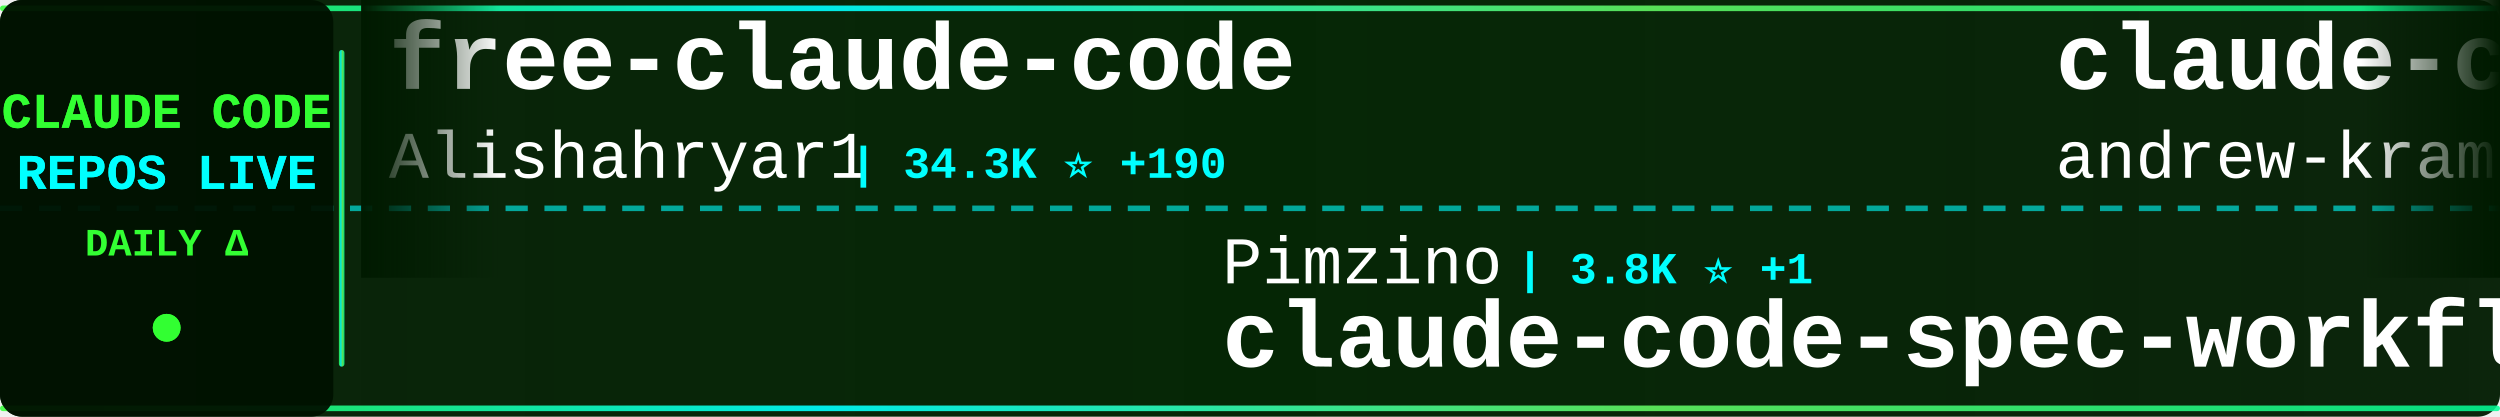
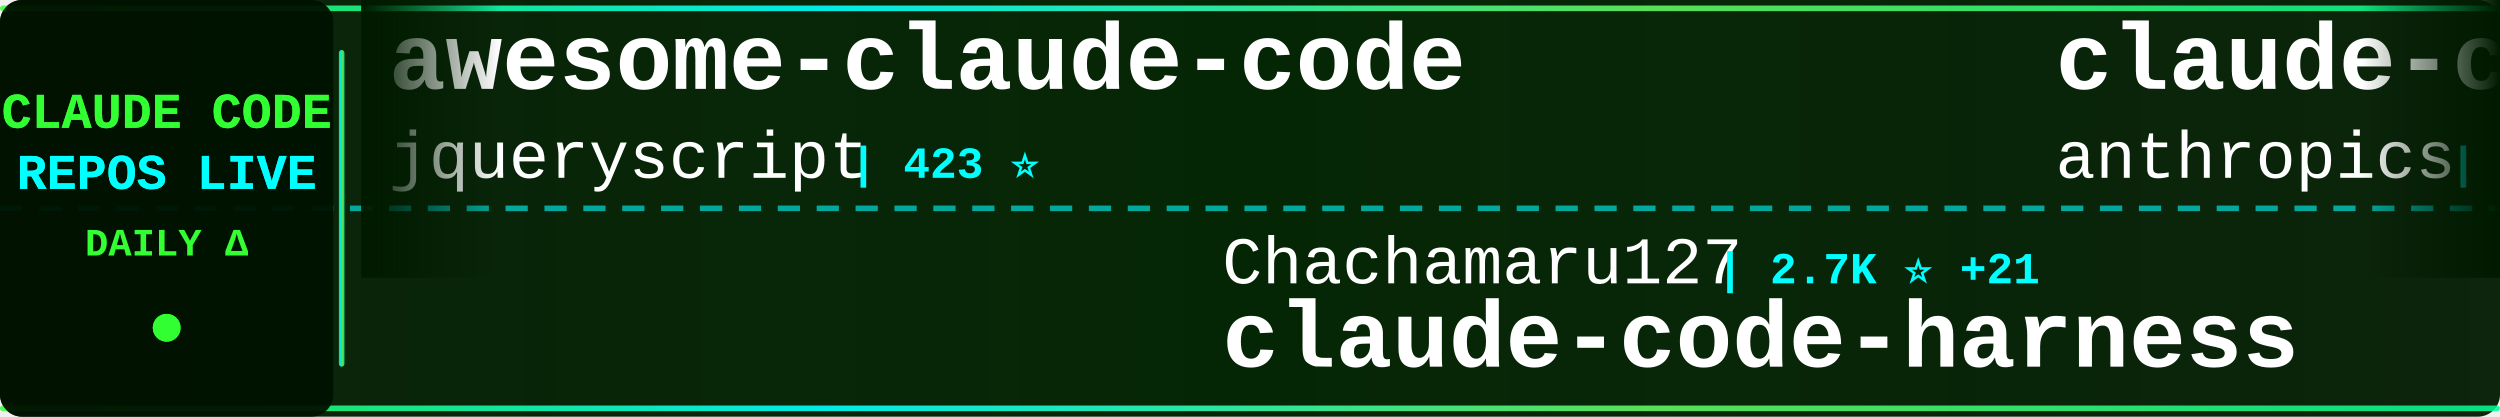
<svg xmlns="http://www.w3.org/2000/svg" width="900" height="150">
  <defs>
    <linearGradient id="tickerBg" x1="0%" y1="0%" x2="100%" y2="0%">
      <stop offset="0%" style="stop-color:#001a00;stop-opacity:0.95" />
      <stop offset="50%" style="stop-color:#002200;stop-opacity:0.98" />
      <stop offset="100%" style="stop-color:#001a00;stop-opacity:0.95" />
    </linearGradient>
    <linearGradient id="borderGrad" x1="0%" y1="0%" x2="100%" y2="0%">
      <stop offset="0%" style="stop-color:#33ff33;stop-opacity:0.85">
        <animate attributeName="stop-opacity" values="0.85;1;0.85" dur="2s" repeatCount="indefinite" />
      </stop>
      <stop offset="33%" style="stop-color:#00ffff;stop-opacity:0.9">
        <animate attributeName="stop-opacity" values="0.9;1;0.9" dur="2.2s" repeatCount="indefinite" />
      </stop>
      <stop offset="66%" style="stop-color:#66ff66;stop-opacity:0.85">
        <animate attributeName="stop-opacity" values="0.85;1;0.85" dur="1.8s" repeatCount="indefinite" />
      </stop>
      <stop offset="100%" style="stop-color:#00ff99;stop-opacity:0.85">
        <animate attributeName="stop-opacity" values="0.85;1;0.85" dur="2s" repeatCount="indefinite" />
      </stop>
    </linearGradient>
    <filter id="textGlow">
      <feGaussianBlur stdDeviation="0.1" result="coloredBlur" />
      <feMerge>
        <feMergeNode in="coloredBlur" />
        <feMergeNode in="SourceGraphic" />
      </feMerge>
    </filter>
    <filter id="metricGlow">
      <feGaussianBlur stdDeviation="0.2" result="coloredBlur" />
      <feMerge>
        <feMergeNode in="coloredBlur" />
        <feMergeNode in="SourceGraphic" />
      </feMerge>
    </filter>
    <linearGradient id="leftFade" x1="0%" y1="0%" x2="100%" y2="0%">
      <stop offset="0%" style="stop-color:#001a00;stop-opacity:1" />
      <stop offset="100%" style="stop-color:#001a00;stop-opacity:0" />
    </linearGradient>
    <linearGradient id="rightFade" x1="0%" y1="0%" x2="100%" y2="0%">
      <stop offset="0%" style="stop-color:#001a00;stop-opacity:0" />
      <stop offset="100%" style="stop-color:#001a00;stop-opacity:1" />
    </linearGradient>
  </defs>
  <rect width="900" height="150" fill="url(#tickerBg)" rx="8" />
  <rect x="0" y="2" width="900" height="2" fill="url(#borderGrad)" rx="1" />
  <rect x="0" y="146" width="900" height="2" fill="url(#borderGrad)" rx="1" />
  <line x1="0" y1="75" x2="900" y2="75" stroke="#00ffff" stroke-width="2" stroke-dasharray="8 6" opacity="0.6" />
  <rect x="0" y="0" width="120" height="150" fill="#001100" opacity="0.95" rx="8" />
  <text x="60" y="46" font-family="'Courier New', monospace" font-size="18" font-weight="bold" fill="#33ff33" text-anchor="middle" filter="url(#textGlow)">
    CLAUDE CODE
  </text>
  <text x="60" y="68" font-family="'Courier New', monospace" font-size="18" font-weight="bold" fill="#00ffff" text-anchor="middle" filter="url(#textGlow)">
    REPOS LIVE
  </text>
  <text x="60" y="92" font-family="'Courier New', monospace" font-size="14" font-weight="bold" fill="#33ff33" text-anchor="middle">
    DAILY Δ
  </text>
  <circle cx="60" cy="118" r="5" fill="#33ff33" filter="url(#metricGlow)">
    <animate attributeName="r" values="4;6;4" dur="1.5s" repeatCount="indefinite" />
    <animate attributeName="opacity" values="0.6;1;0.6" dur="1.5s" repeatCount="indefinite" />
  </circle>
  <rect x="122" y="18" width="2" height="114" fill="url(#borderGrad)" rx="1" />
  <clipPath id="tickerClip">
    <rect x="130" y="0" width="770" height="150" />
  </clipPath>
  <g clip-path="url(#tickerClip)">
    <g id="tickerItems">
      <animateTransform attributeName="transform" attributeType="XML" type="translate" from="0 0" to="-3000 0" dur="54s" repeatCount="indefinite" />
      <g transform="translate(0, 0)">
-         <text x="140" y="32" font-family="'Courier New', monospace" font-size="34" font-weight="bold" fill="#ffffff">free-claude-code</text>
-         <text x="140" y="64" font-family="'Courier New', monospace" font-size="24" font-weight="normal" fill="#ffffff" opacity="1.0">Alishahryar1</text>
-         <text x="306" y="64" font-family="'Courier New', monospace" font-size="16" font-weight="bold" fill="#00ffff"> | 34.3K ⭐ +190</text>
+         <text x="140" y="32" font-family="'Courier New', monospace" font-size="34" font-weight="bold" fill="#ffffff">awesome-claude-code</text>
+         <text x="140" y="64" font-family="'Courier New', monospace" font-size="24" font-weight="normal" fill="#ffffff" opacity="1.0">jqueryscript</text>
+         <text x="306" y="64" font-family="'Courier New', monospace" font-size="16" font-weight="bold" fill="#00ffff"> | 423 ⭐</text>
      </g>
      <g transform="translate(300, 0)">
-         <text x="140" y="102" font-family="'Courier New', monospace" font-size="24" font-weight="normal" fill="#ffffff" opacity="1.0">Pimzino</text>
-         <text x="246" y="102" font-family="'Courier New', monospace" font-size="16" font-weight="bold" fill="#00ffff"> | 3.8K ⭐ +1</text>
-         <text x="140" y="132" font-family="'Courier New', monospace" font-size="34" font-weight="bold" fill="#ffffff">claude-code-spec-workflo...</text>
+         <text x="140" y="102" font-family="'Courier New', monospace" font-size="24" font-weight="normal" fill="#ffffff" opacity="1.0">Chachamaru127</text>
+         <text x="318" y="102" font-family="'Courier New', monospace" font-size="16" font-weight="bold" fill="#00ffff"> | 2.7K ⭐ +21</text>
+         <text x="140" y="132" font-family="'Courier New', monospace" font-size="34" font-weight="bold" fill="#ffffff">claude-code-harness</text>
      </g>
      <g transform="translate(600, 0)">
-         <text x="140" y="32" font-family="'Courier New', monospace" font-size="34" font-weight="bold" fill="#ffffff">claude-code-source-build</text>
-         <text x="140" y="64" font-family="'Courier New', monospace" font-size="24" font-weight="normal" fill="#ffffff" opacity="1.0">andrew-kramer-inno</text>
-         <text x="378" y="64" font-family="'Courier New', monospace" font-size="16" font-weight="bold" fill="#00ffff"> | 591 ⭐</text>
+         <text x="140" y="32" font-family="'Courier New', monospace" font-size="34" font-weight="bold" fill="#ffffff">claude-code-security-rev...</text>
+         <text x="140" y="64" font-family="'Courier New', monospace" font-size="24" font-weight="normal" fill="#ffffff" opacity="1.0">anthropics</text>
+         <text x="282" y="64" font-family="'Courier New', monospace" font-size="16" font-weight="bold" fill="#00ffff"> | 5.2K ⭐ +10</text>
      </g>
      <g transform="translate(900, 0)">
-         <text x="140" y="102" font-family="'Courier New', monospace" font-size="24" font-weight="normal" fill="#ffffff" opacity="1.0">alirezarezvani</text>
-         <text x="330" y="102" font-family="'Courier New', monospace" font-size="16" font-weight="bold" fill="#00ffff"> | 18.0K ⭐ +65</text>
-         <text x="140" y="132" font-family="'Courier New', monospace" font-size="34" font-weight="bold" fill="#ffffff">claude-skills</text>
+         <text x="140" y="102" font-family="'Courier New', monospace" font-size="24" font-weight="normal" fill="#ffffff" opacity="1.0">AprilNEA</text>
+         <text x="258" y="102" font-family="'Courier New', monospace" font-size="16" font-weight="bold" fill="#00ffff"> | 387 ⭐</text>
+         <text x="140" y="132" font-family="'Courier New', monospace" font-size="34" font-weight="bold" fill="#ffffff">claude-code-source</text>
      </g>
      <g transform="translate(1200, 0)">
-         <text x="140" y="32" font-family="'Courier New', monospace" font-size="34" font-weight="bold" fill="#ffffff">how-claude-code-works</text>
-         <text x="140" y="64" font-family="'Courier New', monospace" font-size="24" font-weight="normal" fill="#ffffff" opacity="1.0">Windy3f3f3f3f</text>
-         <text x="318" y="64" font-family="'Courier New', monospace" font-size="16" font-weight="bold" fill="#00ffff"> | 2.6K ⭐ +7</text>
+         <text x="140" y="32" font-family="'Courier New', monospace" font-size="34" font-weight="bold" fill="#ffffff">claude-code-templates</text>
+         <text x="140" y="64" font-family="'Courier New', monospace" font-size="24" font-weight="normal" fill="#ffffff" opacity="1.0">davila7</text>
+         <text x="246" y="64" font-family="'Courier New', monospace" font-size="16" font-weight="bold" fill="#00ffff"> | 28.0K ⭐ +20</text>
      </g>
      <g transform="translate(1500, 0)">
-         <text x="140" y="102" font-family="'Courier New', monospace" font-size="24" font-weight="normal" fill="#ffffff" opacity="1.0">chauncygu</text>
-         <text x="270" y="102" font-family="'Courier New', monospace" font-size="16" font-weight="bold" fill="#00ffff"> | 2.6K ⭐ +5</text>
-         <text x="140" y="132" font-family="'Courier New', monospace" font-size="34" font-weight="bold" fill="#ffffff">collection-claude-code-s...</text>
+         <text x="140" y="102" font-family="'Courier New', monospace" font-size="24" font-weight="normal" fill="#ffffff" opacity="1.0">RichardAtCT</text>
+         <text x="294" y="102" font-family="'Courier New', monospace" font-size="16" font-weight="bold" fill="#00ffff"> | 2.7K ⭐ +1</text>
+         <text x="140" y="132" font-family="'Courier New', monospace" font-size="34" font-weight="bold" fill="#ffffff">claude-code-telegram</text>
      </g>
      <g transform="translate(1800, 0)">
-         <text x="140" y="32" font-family="'Courier New', monospace" font-size="34" font-weight="bold" fill="#ffffff">Open-ClaudeCode</text>
-         <text x="140" y="64" font-family="'Courier New', monospace" font-size="24" font-weight="normal" fill="#ffffff" opacity="1.0">LING71671</text>
-         <text x="270" y="64" font-family="'Courier New', monospace" font-size="16" font-weight="bold" fill="#00ffff"> | 884 ⭐ +3</text>
+         <text x="140" y="32" font-family="'Courier New', monospace" font-size="34" font-weight="bold" fill="#ffffff">claude-skills</text>
+         <text x="140" y="64" font-family="'Courier New', monospace" font-size="24" font-weight="normal" fill="#ffffff" opacity="1.0">alirezarezvani</text>
+         <text x="330" y="64" font-family="'Courier New', monospace" font-size="16" font-weight="bold" fill="#00ffff"> | 18.0K ⭐ +67</text>
      </g>
      <g transform="translate(2100, 0)">
-         <text x="140" y="102" font-family="'Courier New', monospace" font-size="24" font-weight="normal" fill="#ffffff" opacity="1.0">kodu-ai</text>
-         <text x="246" y="102" font-family="'Courier New', monospace" font-size="16" font-weight="bold" fill="#00ffff"> | 5.3K ⭐</text>
-         <text x="140" y="132" font-family="'Courier New', monospace" font-size="34" font-weight="bold" fill="#ffffff">claude-coder</text>
+         <text x="140" y="102" font-family="'Courier New', monospace" font-size="24" font-weight="normal" fill="#ffffff" opacity="1.0">hangsman</text>
+         <text x="258" y="102" font-family="'Courier New', monospace" font-size="16" font-weight="bold" fill="#00ffff"> | 785 ⭐</text>
+         <text x="140" y="132" font-family="'Courier New', monospace" font-size="34" font-weight="bold" fill="#ffffff">claude-code-source</text>
      </g>
      <g transform="translate(2400, 0)">
-         <text x="140" y="32" font-family="'Courier New', monospace" font-size="34" font-weight="bold" fill="#ffffff">claude-code-system-promp...</text>
-         <text x="140" y="64" font-family="'Courier New', monospace" font-size="24" font-weight="normal" fill="#ffffff" opacity="1.0">Piebald-AI</text>
-         <text x="282" y="64" font-family="'Courier New', monospace" font-size="16" font-weight="bold" fill="#00ffff"> | 11.0K ⭐ +26</text>
+         <text x="140" y="32" font-family="'Courier New', monospace" font-size="34" font-weight="bold" fill="#ffffff">awesome-claude-code-tool...</text>
+         <text x="140" y="64" font-family="'Courier New', monospace" font-size="24" font-weight="normal" fill="#ffffff" opacity="1.0">rohitg00</text>
+         <text x="258" y="64" font-family="'Courier New', monospace" font-size="16" font-weight="bold" fill="#00ffff"> | 2.0K ⭐ +13</text>
      </g>
      <g transform="translate(2700, 0)">
-         <text x="140" y="102" font-family="'Courier New', monospace" font-size="24" font-weight="normal" fill="#ffffff" opacity="1.0">oboard</text>
-         <text x="234" y="102" font-family="'Courier New', monospace" font-size="16" font-weight="bold" fill="#00ffff"> | 3.2K ⭐ +2</text>
-         <text x="140" y="132" font-family="'Courier New', monospace" font-size="34" font-weight="bold" fill="#ffffff">claude-code-rev</text>
+         <text x="140" y="102" font-family="'Courier New', monospace" font-size="24" font-weight="normal" fill="#ffffff" opacity="1.0">nicedreamzapp</text>
+         <text x="318" y="102" font-family="'Courier New', monospace" font-size="16" font-weight="bold" fill="#00ffff"> | 2.8K ⭐ +1</text>
+         <text x="140" y="132" font-family="'Courier New', monospace" font-size="34" font-weight="bold" fill="#ffffff">claude-code-local</text>
      </g>
      <g transform="translate(3000, 0)">
-         <text x="140" y="32" font-family="'Courier New', monospace" font-size="34" font-weight="bold" fill="#ffffff">free-claude-code</text>
-         <text x="140" y="64" font-family="'Courier New', monospace" font-size="24" font-weight="normal" fill="#ffffff" opacity="1.0">Alishahryar1</text>
-         <text x="306" y="64" font-family="'Courier New', monospace" font-size="16" font-weight="bold" fill="#00ffff"> | 34.3K ⭐ +190</text>
+         <text x="140" y="32" font-family="'Courier New', monospace" font-size="34" font-weight="bold" fill="#ffffff">awesome-claude-code</text>
+         <text x="140" y="64" font-family="'Courier New', monospace" font-size="24" font-weight="normal" fill="#ffffff" opacity="1.0">jqueryscript</text>
+         <text x="306" y="64" font-family="'Courier New', monospace" font-size="16" font-weight="bold" fill="#00ffff"> | 423 ⭐</text>
      </g>
      <g transform="translate(3300, 0)">
-         <text x="140" y="102" font-family="'Courier New', monospace" font-size="24" font-weight="normal" fill="#ffffff" opacity="1.0">Pimzino</text>
-         <text x="246" y="102" font-family="'Courier New', monospace" font-size="16" font-weight="bold" fill="#00ffff"> | 3.8K ⭐ +1</text>
-         <text x="140" y="132" font-family="'Courier New', monospace" font-size="34" font-weight="bold" fill="#ffffff">claude-code-spec-workflo...</text>
+         <text x="140" y="102" font-family="'Courier New', monospace" font-size="24" font-weight="normal" fill="#ffffff" opacity="1.0">Chachamaru127</text>
+         <text x="318" y="102" font-family="'Courier New', monospace" font-size="16" font-weight="bold" fill="#00ffff"> | 2.7K ⭐ +21</text>
+         <text x="140" y="132" font-family="'Courier New', monospace" font-size="34" font-weight="bold" fill="#ffffff">claude-code-harness</text>
      </g>
      <g transform="translate(3600, 0)">
-         <text x="140" y="32" font-family="'Courier New', monospace" font-size="34" font-weight="bold" fill="#ffffff">claude-code-source-build</text>
-         <text x="140" y="64" font-family="'Courier New', monospace" font-size="24" font-weight="normal" fill="#ffffff" opacity="1.0">andrew-kramer-inno</text>
-         <text x="378" y="64" font-family="'Courier New', monospace" font-size="16" font-weight="bold" fill="#00ffff"> | 591 ⭐</text>
+         <text x="140" y="32" font-family="'Courier New', monospace" font-size="34" font-weight="bold" fill="#ffffff">claude-code-security-rev...</text>
+         <text x="140" y="64" font-family="'Courier New', monospace" font-size="24" font-weight="normal" fill="#ffffff" opacity="1.0">anthropics</text>
+         <text x="282" y="64" font-family="'Courier New', monospace" font-size="16" font-weight="bold" fill="#00ffff"> | 5.2K ⭐ +10</text>
      </g>
      <g transform="translate(3900, 0)">
-         <text x="140" y="102" font-family="'Courier New', monospace" font-size="24" font-weight="normal" fill="#ffffff" opacity="1.0">alirezarezvani</text>
-         <text x="330" y="102" font-family="'Courier New', monospace" font-size="16" font-weight="bold" fill="#00ffff"> | 18.0K ⭐ +65</text>
-         <text x="140" y="132" font-family="'Courier New', monospace" font-size="34" font-weight="bold" fill="#ffffff">claude-skills</text>
+         <text x="140" y="102" font-family="'Courier New', monospace" font-size="24" font-weight="normal" fill="#ffffff" opacity="1.0">AprilNEA</text>
+         <text x="258" y="102" font-family="'Courier New', monospace" font-size="16" font-weight="bold" fill="#00ffff"> | 387 ⭐</text>
+         <text x="140" y="132" font-family="'Courier New', monospace" font-size="34" font-weight="bold" fill="#ffffff">claude-code-source</text>
      </g>
    </g>
  </g>
  <rect x="130" y="0" width="50" height="100" fill="url(#leftFade)" />
  <rect x="850" y="0" width="50" height="100" fill="url(#rightFade)" />
</svg>
